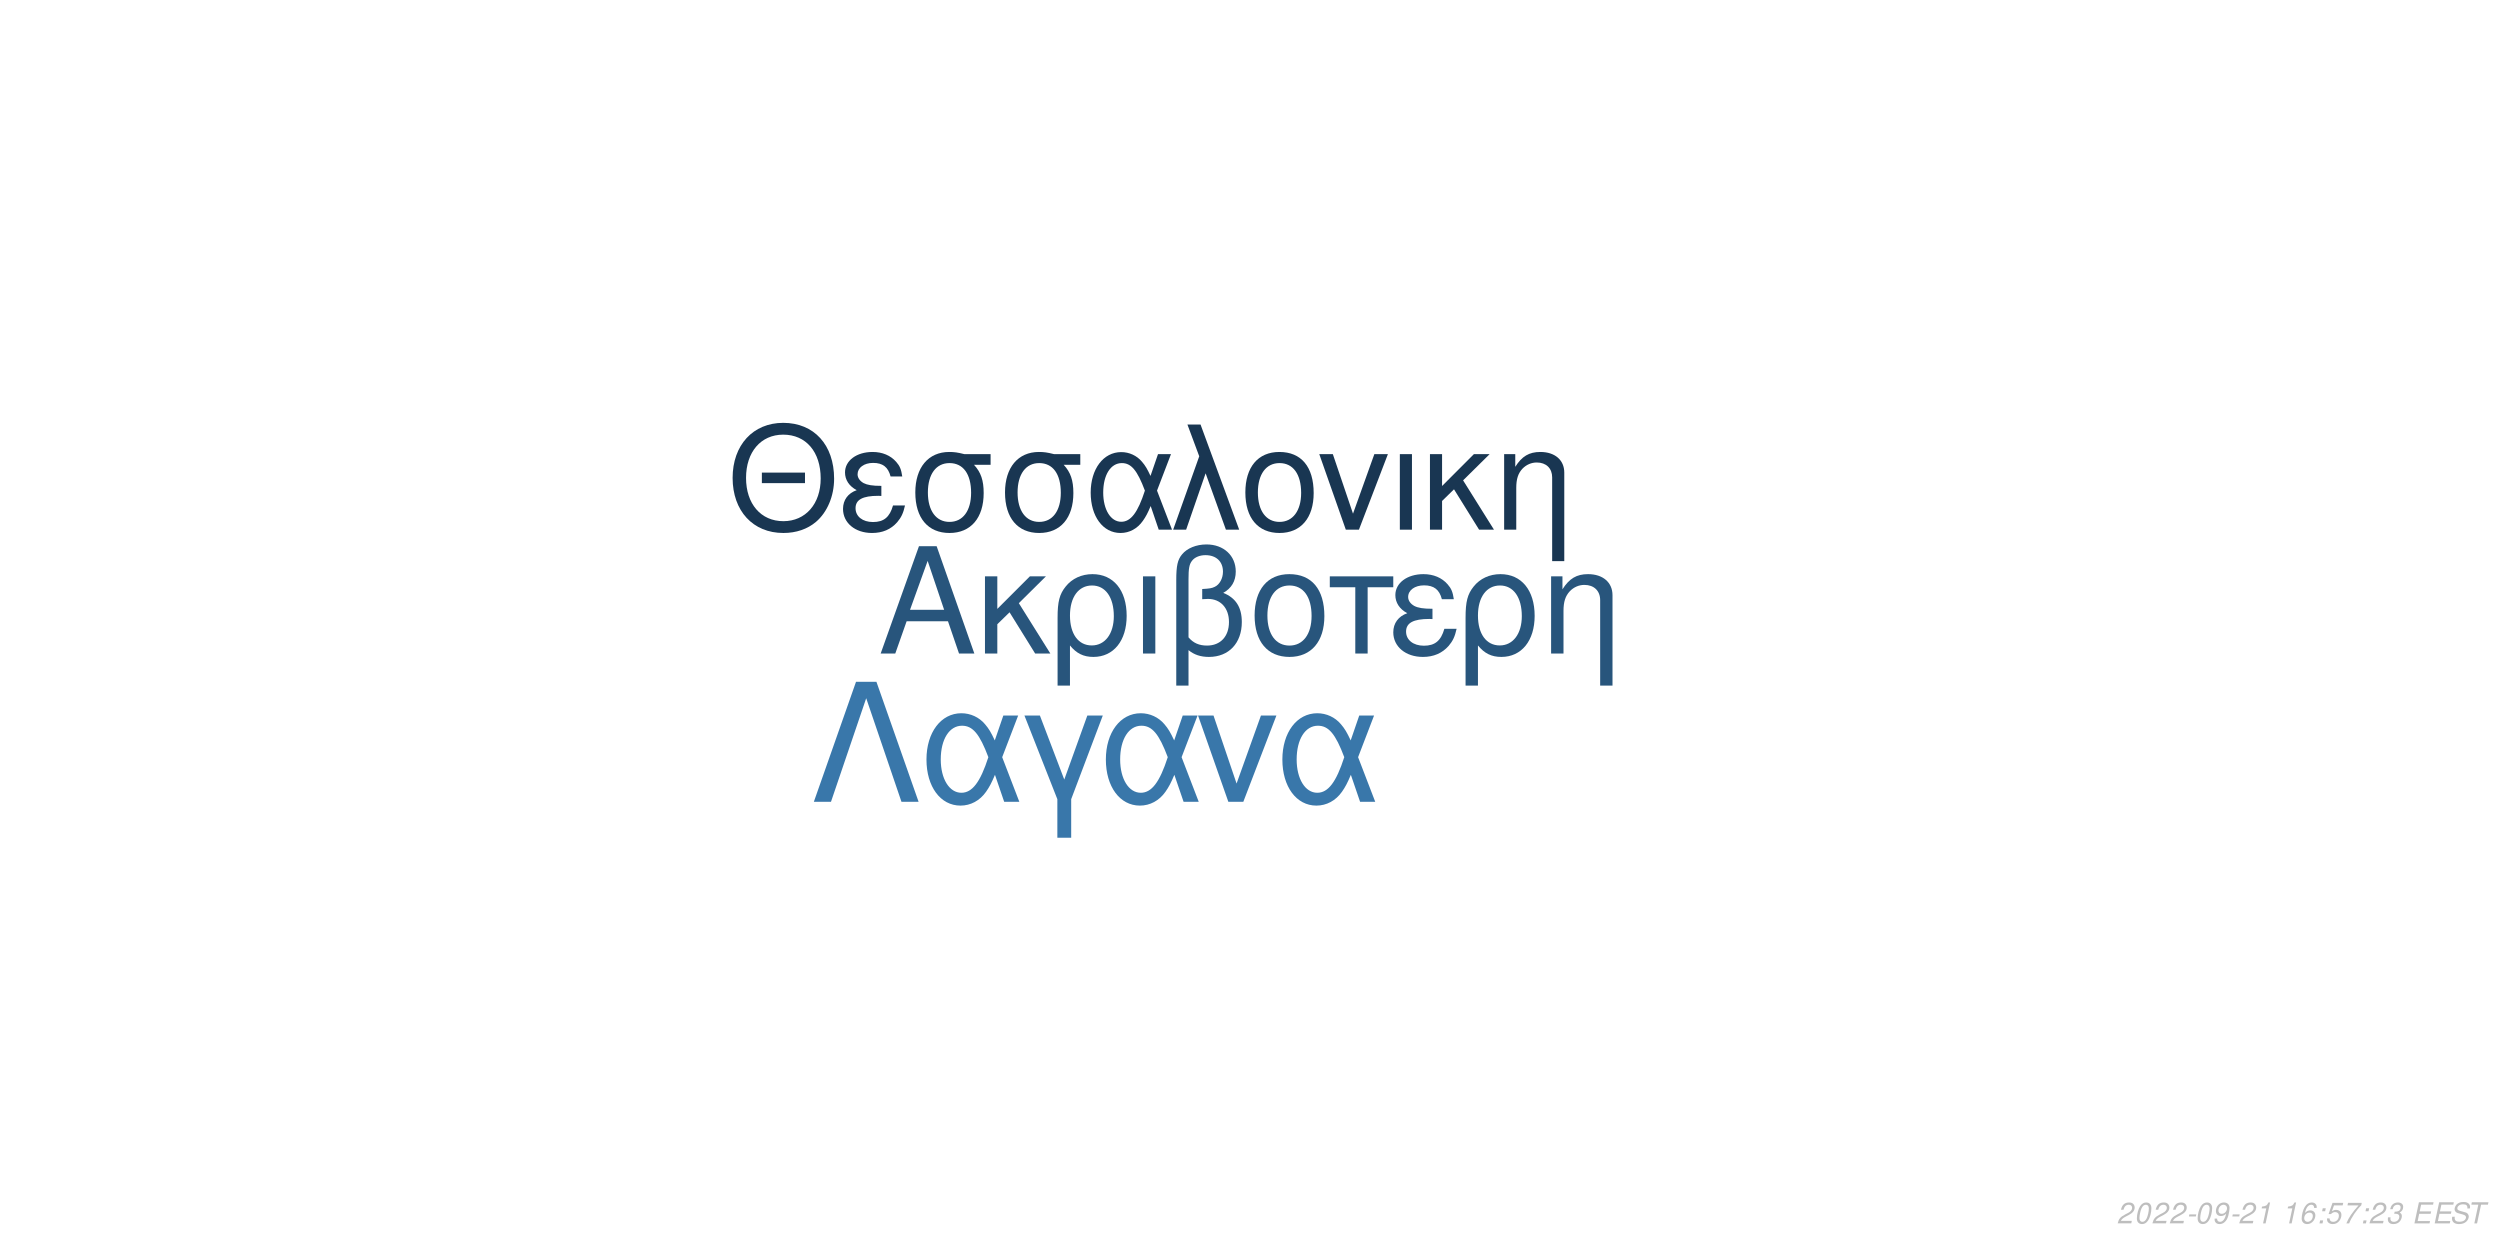
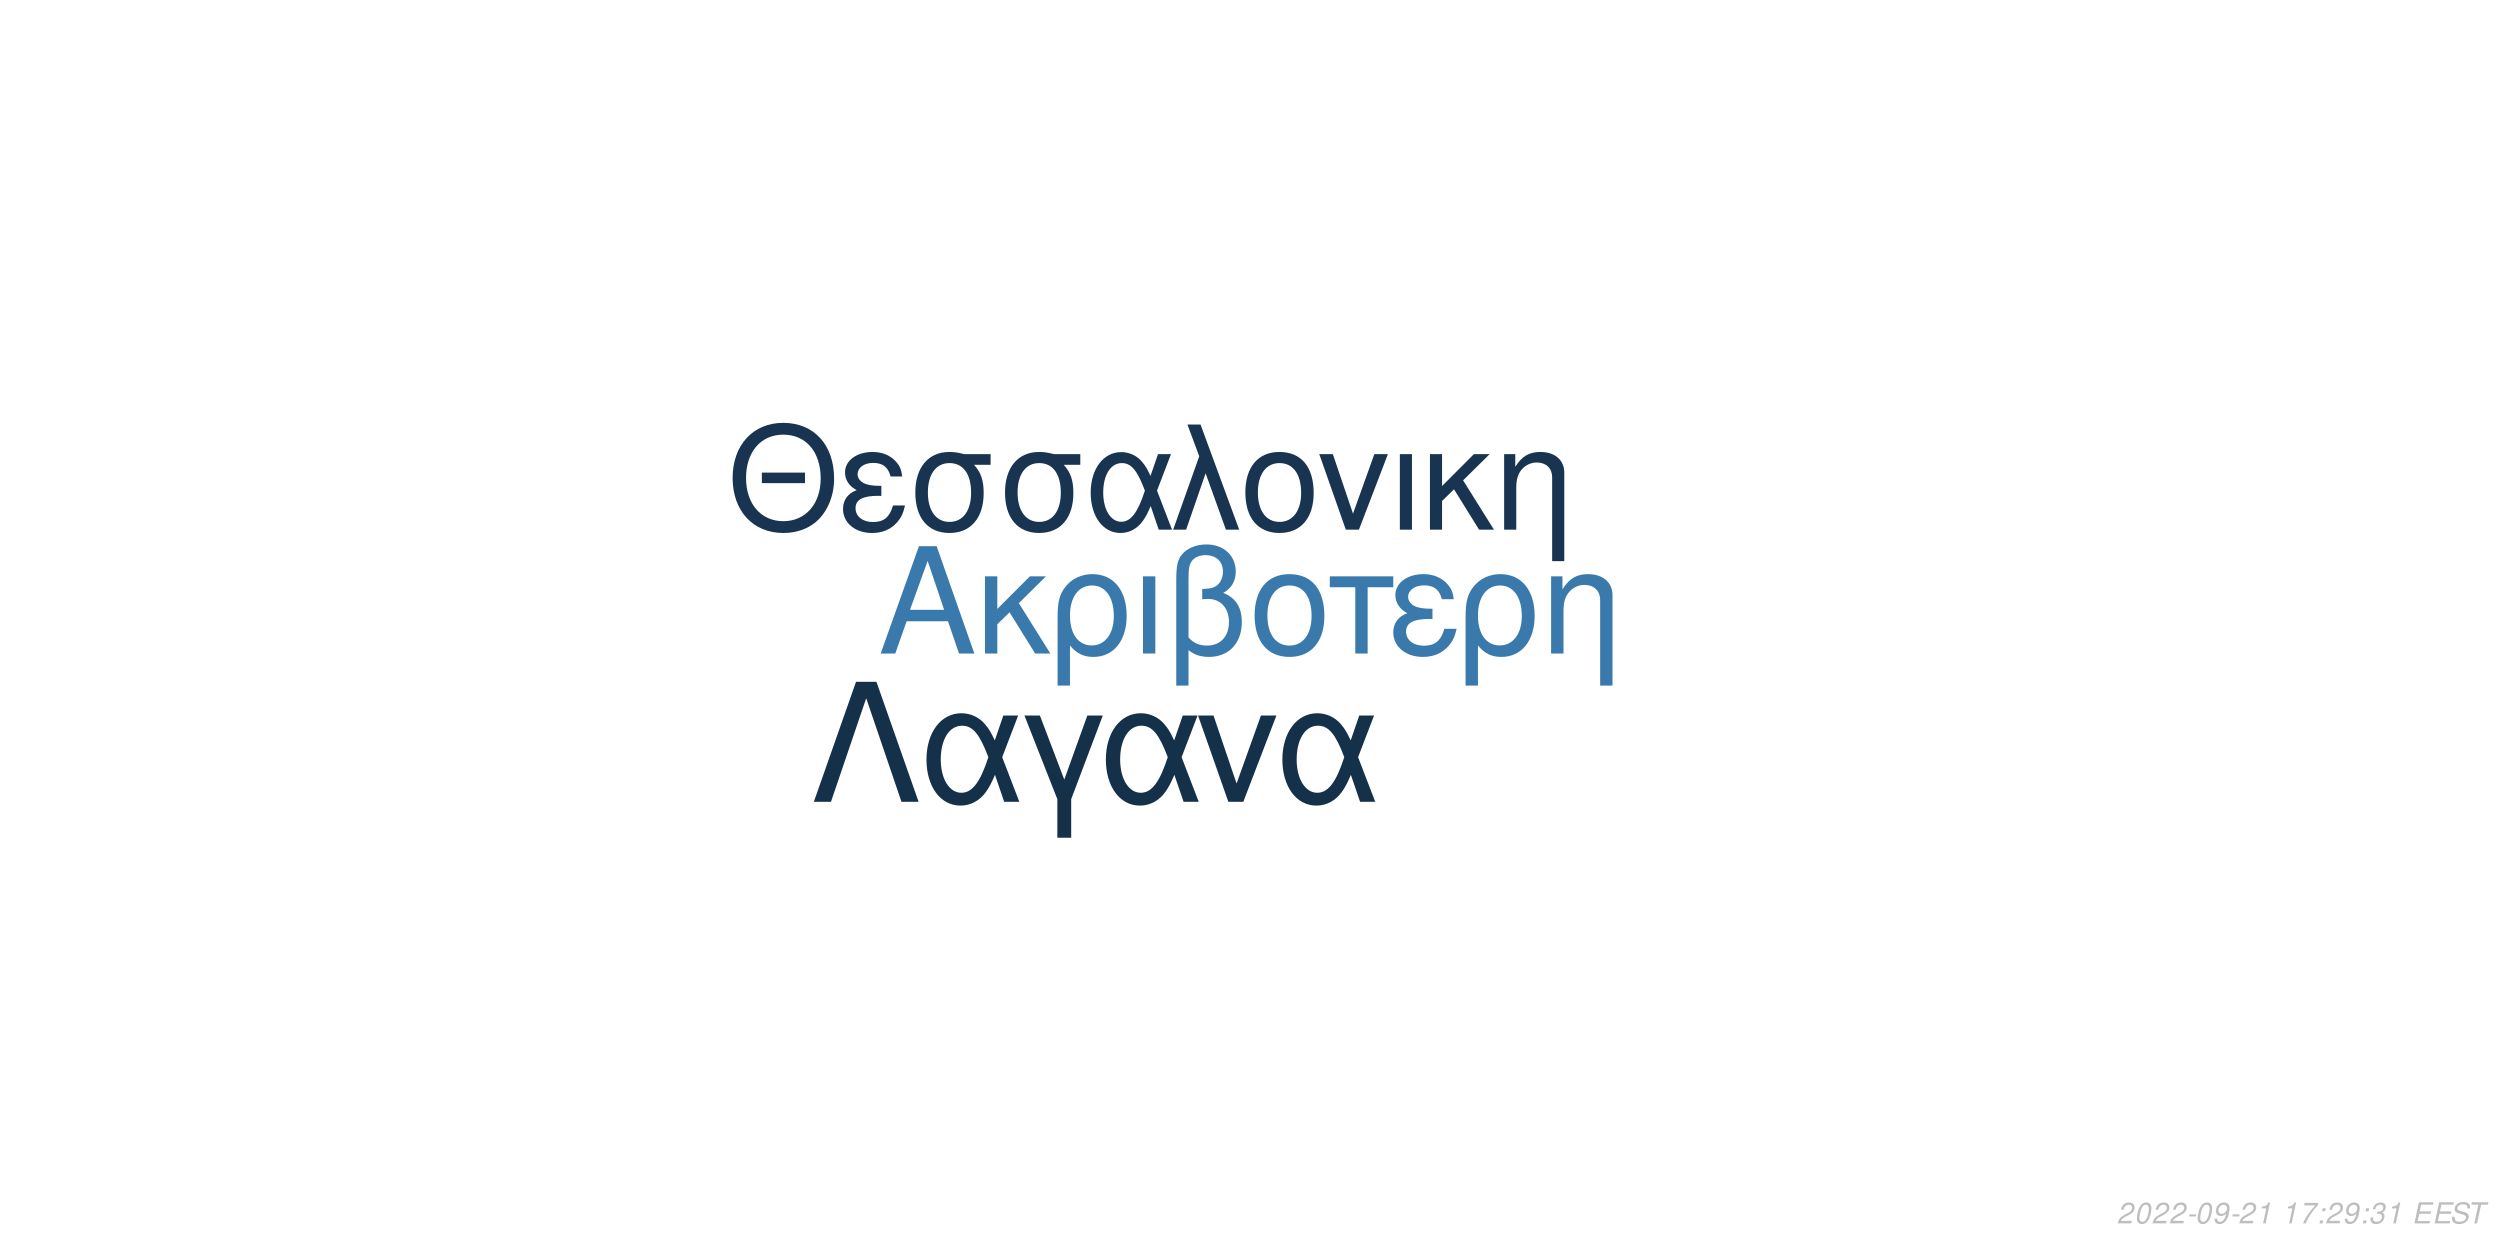
<svg xmlns="http://www.w3.org/2000/svg" xmlns:xlink="http://www.w3.org/1999/xlink" width="864pt" height="432pt" viewBox="0 0 864 432" version="1.1">
  <defs>
    <g>
      <symbol overflow="visible" id="glyph0-0">
        <path style="stroke:none;" d="" />
      </symbol>
      <symbol overflow="visible" id="glyph0-1">
        <path style="stroke:none;" d="M 24.125 -11.141 L 27.938 0 L 33.234 0 L 20.203 -37.094 L 14.094 -37.094 L 0.859 0 L 5.906 0 L 9.828 -11.141 Z M 22.797 -15.109 L 11 -15.109 L 17.094 -32.016 Z M 22.797 -15.109 " />
      </symbol>
      <symbol overflow="visible" id="glyph0-2">
        <path style="stroke:none;" d="M 7.172 -15.422 L 7.172 -26.672 L 2.906 -26.672 L 2.906 0 L 7.172 0 L 7.172 -10.125 L 11.406 -14.25 L 20.25 0 L 25.5 0 L 14.609 -17.406 L 23.969 -26.672 L 18.422 -26.672 Z M 7.172 -15.422 " />
      </symbol>
      <symbol overflow="visible" id="glyph0-3">
        <path style="stroke:none;" d="M 3 11.094 L 7.281 11.094 L 7.281 -2.797 C 9.516 -0.047 11.953 1.172 15.375 1.172 C 22.344 1.172 26.875 -4.422 26.875 -13.031 C 26.875 -21.891 22.297 -27.438 15.062 -27.438 C 11.297 -27.438 7.984 -25.906 5.797 -23.156 C 3.672 -20.516 3 -17.969 3 -12.359 Z M 14.906 -23.516 C 19.547 -23.516 22.438 -19.438 22.438 -12.922 C 22.438 -6.812 19.391 -2.797 14.812 -2.797 C 10.172 -2.797 7.281 -6.766 7.281 -13.125 C 7.281 -19.484 10.234 -23.516 14.906 -23.516 Z M 14.906 -23.516 " />
      </symbol>
      <symbol overflow="visible" id="glyph0-4">
        <path style="stroke:none;" d="M 3.516 0 L 7.781 0 L 7.781 -26.672 L 3.516 -26.672 Z M 3.516 0 " />
      </symbol>
      <symbol overflow="visible" id="glyph0-5">
        <path style="stroke:none;" d="M 4.016 11.094 L 8.25 11.094 L 8.25 -1.172 C 10.172 0.406 12.422 1.172 15.312 1.172 C 22.188 1.172 26.672 -3.609 26.672 -10.891 C 26.672 -15.984 24.578 -19.234 20.25 -20.969 C 23.109 -22.547 24.578 -25.031 24.578 -28.344 C 24.578 -33.844 20.406 -37.703 14.453 -37.703 C 10.938 -37.703 7.734 -36.391 6 -34.25 C 4.484 -32.422 4.016 -30.328 4.016 -25.391 Z M 8.25 -25.656 C 8.25 -29.359 8.5 -30.844 9.469 -32.062 C 10.375 -33.281 12.156 -34 14.094 -34 C 17.812 -34 20.156 -31.812 20.156 -28.297 C 20.156 -25.953 18.984 -23.812 17.297 -23.047 C 16.281 -22.547 15.469 -22.438 12.984 -22.297 L 12.984 -18.781 C 13.734 -18.828 14.344 -18.875 14.969 -18.875 C 19.344 -18.875 22.234 -15.719 22.234 -10.891 C 22.234 -5.906 19.281 -2.75 14.656 -2.75 C 11.953 -2.75 9.922 -3.609 8.25 -5.594 Z M 8.25 -25.656 " />
      </symbol>
      <symbol overflow="visible" id="glyph0-6">
        <path style="stroke:none;" d="M 14.094 -27.438 C 6.562 -27.438 2.094 -22.094 2.094 -13.125 C 2.094 -4.125 6.562 1.172 14.141 1.172 C 21.672 1.172 26.203 -4.172 26.203 -12.922 C 26.203 -22.188 21.828 -27.438 14.094 -27.438 Z M 14.141 -23.516 C 18.938 -23.516 21.781 -19.594 21.781 -12.984 C 21.781 -6.672 18.828 -2.75 14.141 -2.75 C 9.422 -2.75 6.516 -6.672 6.516 -13.125 C 6.516 -19.594 9.422 -23.516 14.141 -23.516 Z M 14.141 -23.516 " />
      </symbol>
      <symbol overflow="visible" id="glyph0-7">
        <path style="stroke:none;" d="M 7.891 0 L 12.156 0 L 12.156 -22.906 L 21.016 -22.906 L 21.016 -26.672 L -0.922 -26.672 L -0.922 -22.906 L 7.891 -22.906 Z M 7.891 0 " />
      </symbol>
      <symbol overflow="visible" id="glyph0-8">
        <path style="stroke:none;" d="M 14.562 -15.469 C 11.344 -15.469 9.562 -15.781 8.297 -16.438 C 6.922 -17.203 6.156 -18.328 6.156 -19.547 C 6.156 -21.891 8.453 -23.562 11.656 -23.562 C 15.062 -23.562 16.953 -22.094 17.812 -18.781 L 21.938 -18.781 C 21.578 -21.266 21.062 -22.5 19.797 -23.922 C 17.812 -26.203 14.906 -27.438 11.453 -27.438 C 5.797 -27.438 1.734 -24.375 1.734 -20.203 C 1.734 -17.609 3.156 -15.375 5.859 -13.938 C 2.797 -12.875 1.016 -10.484 1.016 -7.328 C 1.016 -2.391 5.297 1.172 11.25 1.172 C 14.969 1.172 17.906 -0.109 20.156 -2.641 C 21.578 -4.328 22.297 -5.797 22.906 -8.547 L 18.672 -8.547 C 17.5 -4.422 15.422 -2.703 11.609 -2.703 C 7.938 -2.703 5.438 -4.688 5.438 -7.578 C 5.438 -10.578 7.938 -11.953 13.484 -11.953 C 13.641 -11.953 14.094 -11.953 14.562 -11.906 Z M 14.562 -15.469 " />
      </symbol>
      <symbol overflow="visible" id="glyph0-9">
        <path style="stroke:none;" d="M 3.562 -26.672 L 3.562 0 L 7.844 0 L 7.844 -14.703 C 7.844 -17.906 8.5 -19.891 10.031 -21.531 C 11.406 -22.953 13.188 -23.719 15.062 -23.719 C 18.375 -23.719 20.516 -21.672 20.516 -18.469 L 20.516 11.094 L 24.781 11.094 L 24.781 -20.156 C 24.781 -24.578 21.469 -27.438 16.328 -27.438 C 12.359 -27.438 9.828 -25.906 7.484 -22.188 L 7.484 -26.672 Z M 3.562 -26.672 " />
      </symbol>
      <symbol overflow="visible" id="glyph1-0">
        <path style="stroke:none;" d="" />
      </symbol>
      <symbol overflow="visible" id="glyph1-1">
        <path style="stroke:none;" d="M 26.859 -19.734 L 11.953 -19.734 L 11.953 -16.094 L 26.859 -16.094 Z M 19.328 -36.922 C 8.922 -36.922 1.844 -29.25 1.844 -17.891 C 1.844 -6.484 8.875 1.141 19.391 1.141 C 23.812 1.141 27.703 -0.203 30.641 -2.688 C 34.578 -6.031 36.922 -11.656 36.922 -17.594 C 36.922 -29.297 30 -36.922 19.328 -36.922 Z M 19.328 -32.844 C 27.203 -32.844 32.281 -26.906 32.281 -17.688 C 32.281 -8.922 27.062 -2.938 19.391 -2.938 C 11.609 -2.938 6.484 -8.922 6.484 -17.891 C 6.484 -26.859 11.609 -32.844 19.328 -32.844 Z M 19.328 -32.844 " />
      </symbol>
      <symbol overflow="visible" id="glyph1-2">
        <path style="stroke:none;" d="M 14.25 -15.141 C 11.109 -15.141 9.375 -15.453 8.125 -16.094 C 6.781 -16.844 6.031 -17.938 6.031 -19.141 C 6.031 -21.422 8.266 -23.078 11.406 -23.078 C 14.75 -23.078 16.594 -21.625 17.438 -18.391 L 21.469 -18.391 C 21.125 -20.828 20.625 -22.031 19.391 -23.422 C 17.438 -25.656 14.594 -26.859 11.219 -26.859 C 5.688 -26.859 1.688 -23.875 1.688 -19.781 C 1.688 -17.234 3.094 -15.047 5.734 -13.656 C 2.734 -12.609 1 -10.266 1 -7.172 C 1 -2.344 5.188 1.141 11.016 1.141 C 14.656 1.141 17.547 -0.094 19.734 -2.594 C 21.125 -4.234 21.828 -5.688 22.422 -8.375 L 18.281 -8.375 C 17.141 -4.328 15.094 -2.641 11.359 -2.641 C 7.766 -2.641 5.328 -4.578 5.328 -7.422 C 5.328 -10.359 7.766 -11.703 13.203 -11.703 C 13.359 -11.703 13.797 -11.703 14.25 -11.656 Z M 14.25 -15.141 " />
      </symbol>
      <symbol overflow="visible" id="glyph1-3">
        <path style="stroke:none;" d="M 29 -26.109 L 19.938 -26.109 C 17.594 -26.703 16.438 -26.859 14.703 -26.859 C 7.469 -26.859 2.984 -21.469 2.984 -12.859 C 2.984 -4.031 7.375 1.141 14.797 1.141 C 22.172 1.141 26.609 -4.078 26.609 -12.656 C 26.609 -17.047 25.656 -19.828 23.266 -22.422 L 29 -22.422 Z M 14.797 -23.016 C 19.531 -23.016 22.266 -19.234 22.266 -12.75 C 22.266 -6.531 19.438 -2.688 14.797 -2.688 C 10.172 -2.688 7.328 -6.531 7.328 -12.859 C 7.328 -19.188 10.172 -23.016 14.797 -23.016 Z M 14.797 -23.016 " />
      </symbol>
      <symbol overflow="visible" id="glyph1-4">
        <path style="stroke:none;" d="M 29.344 -26.109 L 24.859 -26.109 L 22.266 -18.578 C 21.125 -21.031 20.484 -22.125 19.328 -23.469 C 17.547 -25.609 14.906 -26.812 12.156 -26.812 C 5.984 -26.812 1.594 -20.984 1.594 -12.812 C 1.594 -4.578 5.828 1.141 11.906 1.141 C 14.953 1.141 17.734 -0.344 19.625 -3.047 C 20.672 -4.531 21.281 -5.688 22.328 -8.172 L 25.109 0 L 29.703 0 L 24.516 -13.5 Z M 20.328 -13.5 C 17.891 -5.922 15.453 -2.734 12.156 -2.734 C 8.516 -2.734 5.922 -6.922 5.922 -12.812 C 5.922 -18.938 8.516 -23.016 12.359 -23.016 C 15.594 -23.016 17.688 -20.531 20.328 -13.5 Z M 20.328 -13.5 " />
      </symbol>
      <symbol overflow="visible" id="glyph1-5">
        <path style="stroke:none;" d="M 1.094 0 L 5.578 0 L 12.312 -19.484 L 19.328 0 L 23.922 0 L 10.562 -36.328 L 6.031 -36.328 L 10.109 -25.359 Z M 1.094 0 " />
      </symbol>
      <symbol overflow="visible" id="glyph1-6">
        <path style="stroke:none;" d="M 13.797 -26.859 C 6.422 -26.859 2.047 -21.625 2.047 -12.859 C 2.047 -4.031 6.422 1.141 13.859 1.141 C 21.234 1.141 25.656 -4.078 25.656 -12.656 C 25.656 -21.719 21.375 -26.859 13.797 -26.859 Z M 13.859 -23.016 C 18.531 -23.016 21.328 -19.188 21.328 -12.703 C 21.328 -6.531 18.438 -2.688 13.859 -2.688 C 9.219 -2.688 6.375 -6.531 6.375 -12.859 C 6.375 -19.188 9.219 -23.016 13.859 -23.016 Z M 13.859 -23.016 " />
      </symbol>
      <symbol overflow="visible" id="glyph1-7">
        <path style="stroke:none;" d="M 14.297 0 L 24.312 -26.109 L 19.625 -26.109 L 12.25 -5.531 L 5.281 -26.109 L 0.594 -26.109 L 9.766 0 Z M 14.297 0 " />
      </symbol>
      <symbol overflow="visible" id="glyph1-8">
        <path style="stroke:none;" d="M 3.438 0 L 7.625 0 L 7.625 -26.109 L 3.438 -26.109 Z M 3.438 0 " />
      </symbol>
      <symbol overflow="visible" id="glyph1-9">
        <path style="stroke:none;" d="M 7.031 -15.094 L 7.031 -26.109 L 2.844 -26.109 L 2.844 0 L 7.031 0 L 7.031 -9.922 L 11.156 -13.953 L 19.828 0 L 24.969 0 L 14.297 -17.047 L 23.469 -26.109 L 18.031 -26.109 Z M 7.031 -15.094 " />
      </symbol>
      <symbol overflow="visible" id="glyph1-10">
        <path style="stroke:none;" d="M 3.484 -26.109 L 3.484 0 L 7.672 0 L 7.672 -14.406 C 7.672 -17.547 8.328 -19.484 9.812 -21.078 C 11.156 -22.469 12.906 -23.219 14.75 -23.219 C 17.984 -23.219 20.078 -21.234 20.078 -18.094 L 20.078 10.859 L 24.266 10.859 L 24.266 -19.734 C 24.266 -24.062 21.031 -26.859 16 -26.859 C 12.109 -26.859 9.609 -25.359 7.328 -21.719 L 7.328 -26.109 Z M 3.484 -26.109 " />
      </symbol>
      <symbol overflow="visible" id="glyph2-0">
        <path style="stroke:none;" d="" />
      </symbol>
      <symbol overflow="visible" id="glyph2-1">
        <path style="stroke:none;" d="M 22.531 -41.484 L 15.484 -41.484 L 0.906 0 L 6.828 0 L 19 -35.797 L 31.188 0 L 37.109 0 Z M 22.531 -41.484 " />
      </symbol>
      <symbol overflow="visible" id="glyph2-2">
        <path style="stroke:none;" d="M 33.516 -29.812 L 28.391 -29.812 L 25.438 -21.219 C 24.125 -24.016 23.391 -25.266 22.078 -26.797 C 20.031 -29.25 17.016 -30.609 13.891 -30.609 C 6.828 -30.609 1.828 -23.953 1.828 -14.625 C 1.828 -5.234 6.656 1.312 13.594 1.312 C 17.078 1.312 20.266 -0.391 22.422 -3.469 C 23.609 -5.172 24.297 -6.484 25.5 -9.328 L 28.688 0 L 33.922 0 L 28 -15.422 Z M 23.219 -15.422 C 20.422 -6.766 17.641 -3.125 13.891 -3.125 C 9.734 -3.125 6.766 -7.906 6.766 -14.625 C 6.766 -21.625 9.734 -26.297 14.109 -26.297 C 17.812 -26.297 20.203 -23.453 23.219 -15.422 Z M 23.219 -15.422 " />
      </symbol>
      <symbol overflow="visible" id="glyph2-3">
        <path style="stroke:none;" d="M 12.062 12.406 L 16.844 12.406 L 16.844 -0.906 L 27.766 -29.812 L 22.422 -29.812 L 14.453 -7.688 L 6.031 -29.812 L 0.688 -29.812 L 12.062 -0.906 Z M 12.062 12.406 " />
      </symbol>
      <symbol overflow="visible" id="glyph2-4">
        <path style="stroke:none;" d="M 16.328 0 L 27.766 -29.812 L 22.422 -29.812 L 14 -6.312 L 6.031 -29.812 L 0.688 -29.812 L 11.156 0 Z M 16.328 0 " />
      </symbol>
      <symbol overflow="visible" id="glyph3-0">
        <path style="stroke:none;" d="" />
      </symbol>
      <symbol overflow="visible" id="glyph3-1">
        <path style="stroke:none;" d="M 5.234 -0.875 L 1.469 -0.875 C 1.641 -1.375 2.203 -1.891 3.109 -2.344 L 4.234 -2.938 C 5.562 -3.625 6.219 -4.469 6.219 -5.484 C 6.219 -5.938 6.062 -6.359 5.797 -6.656 C 5.469 -7.047 4.984 -7.234 4.312 -7.234 C 2.766 -7.234 1.891 -6.453 1.484 -4.734 L 2.375 -4.734 C 2.484 -5.188 2.609 -5.484 2.797 -5.75 C 3.094 -6.203 3.609 -6.453 4.188 -6.453 C 4.891 -6.453 5.344 -6.031 5.344 -5.375 C 5.344 -4.703 4.859 -4.094 4.016 -3.656 L 2.984 -3.125 C 1.234 -2.188 0.797 -1.656 0.344 -0.016 L 5.047 -0.016 Z M 5.234 -0.875 " />
      </symbol>
      <symbol overflow="visible" id="glyph3-2">
        <path style="stroke:none;" d="M 4.203 -7.234 C 3.375 -7.234 2.688 -6.812 2.125 -5.984 C 1.484 -5.047 0.984 -3.188 0.984 -1.734 C 0.984 -1.109 1.172 -0.562 1.484 -0.266 C 1.797 0.047 2.281 0.234 2.766 0.234 C 3.625 0.234 4.281 -0.156 4.859 -1.016 C 5.516 -1.953 6 -3.797 6 -5.266 C 6 -6.5 5.328 -7.234 4.203 -7.234 Z M 4.094 -6.453 C 4.734 -6.453 5.125 -5.984 5.125 -5.156 C 5.125 -4.203 4.781 -2.625 4.406 -1.812 C 3.984 -0.938 3.516 -0.547 2.875 -0.547 C 2.25 -0.547 1.875 -1.031 1.875 -1.828 C 1.875 -2.797 2.203 -4.344 2.594 -5.203 C 2.984 -6.047 3.453 -6.453 4.094 -6.453 Z M 4.094 -6.453 " />
      </symbol>
      <symbol overflow="visible" id="glyph3-3">
        <path style="stroke:none;" d="M 3.516 -3.125 L 1.125 -3.125 L 0.969 -2.406 L 3.359 -2.406 Z M 3.516 -3.125 " />
      </symbol>
      <symbol overflow="visible" id="glyph3-4">
        <path style="stroke:none;" d="M 0.844 -1.656 C 0.844 -1.547 0.844 -1.438 0.844 -1.375 C 0.844 -0.406 1.531 0.234 2.578 0.234 C 3.203 0.234 3.766 0.016 4.297 -0.438 C 4.938 -1 5.312 -1.656 5.594 -2.719 C 5.844 -3.672 6.016 -4.766 6.016 -5.375 C 6.016 -5.844 5.844 -6.328 5.547 -6.656 C 5.203 -7.031 4.703 -7.234 4.062 -7.234 C 2.516 -7.234 1.297 -5.938 1.297 -4.266 C 1.297 -3.203 1.984 -2.547 3.047 -2.547 C 3.484 -2.547 3.953 -2.672 4.281 -2.891 C 4.406 -2.984 4.547 -3.078 4.828 -3.344 C 4.438 -1.484 3.703 -0.547 2.703 -0.547 C 2.109 -0.547 1.719 -0.938 1.719 -1.547 L 1.719 -1.656 Z M 3.953 -6.453 C 4.625 -6.453 5.141 -5.953 5.141 -5.281 C 5.141 -4.188 4.312 -3.312 3.297 -3.312 C 2.594 -3.312 2.172 -3.734 2.172 -4.453 C 2.172 -5.562 2.984 -6.453 3.953 -6.453 Z M 3.953 -6.453 " />
      </symbol>
      <symbol overflow="visible" id="glyph3-5">
        <path style="stroke:none;" d="M 3.703 -5.188 L 2.594 0 L 3.469 0 L 5.016 -7.234 L 4.438 -7.234 C 3.906 -6.156 3.688 -6.016 2.234 -5.812 L 2.109 -5.188 Z M 3.703 -5.188 " />
      </symbol>
      <symbol overflow="visible" id="glyph3-6">
        <path style="stroke:none;" d="" />
      </symbol>
      <symbol overflow="visible" id="glyph3-7">
-         <path style="stroke:none;" d="M 6.125 -5.344 L 6.141 -5.625 C 6.141 -6.609 5.453 -7.234 4.391 -7.234 C 3.438 -7.234 2.641 -6.719 2.016 -5.703 C 1.422 -4.781 0.938 -2.953 0.938 -1.688 C 0.938 -0.516 1.688 0.234 2.859 0.234 C 3.703 0.234 4.438 -0.156 5 -0.875 C 5.406 -1.422 5.672 -2.156 5.672 -2.766 C 5.672 -3.812 4.969 -4.5 3.906 -4.5 C 3.234 -4.5 2.672 -4.234 2.094 -3.625 C 2.406 -5.375 3.234 -6.453 4.25 -6.453 C 4.703 -6.453 5.062 -6.234 5.172 -5.844 C 5.203 -5.719 5.234 -5.578 5.25 -5.344 Z M 3.656 -3.734 C 4.344 -3.734 4.797 -3.281 4.797 -2.625 C 4.797 -1.469 3.984 -0.547 2.984 -0.547 C 2.297 -0.547 1.812 -1.047 1.812 -1.766 C 1.812 -2.859 2.625 -3.734 3.656 -3.734 Z M 3.656 -3.734 " />
+         <path style="stroke:none;" d="M 6.703 -7.094 L 1.953 -7.094 L 1.766 -6.219 L 5.594 -6.219 C 3.344 -3.688 2.266 -2.109 1.375 0 L 2.344 0 C 3.031 -1.906 4.828 -4.594 6.547 -6.281 Z M 6.703 -7.094 " />
      </symbol>
      <symbol overflow="visible" id="glyph3-8">
        <path style="stroke:none;" d="M 2.359 -1.031 L 1.312 -1.031 L 1.094 0 L 2.141 0 Z M 3.266 -5.234 L 2.219 -5.234 L 2 -4.203 L 3.047 -4.203 Z M 3.266 -5.234 " />
      </symbol>
      <symbol overflow="visible" id="glyph3-9">
-         <path style="stroke:none;" d="M 6.297 -7.094 L 2.594 -7.094 L 1.234 -3.234 L 2.047 -3.234 C 2.656 -3.766 2.938 -3.906 3.531 -3.906 C 4.328 -3.906 4.797 -3.453 4.797 -2.688 C 4.797 -1.438 3.969 -0.547 2.828 -0.547 C 2.031 -0.547 1.609 -0.938 1.578 -1.734 L 0.703 -1.734 L 0.703 -1.516 C 0.703 -0.938 0.844 -0.547 1.188 -0.266 C 1.562 0.062 2.078 0.234 2.703 0.234 C 3.656 0.234 4.391 -0.156 4.984 -0.922 C 5.422 -1.5 5.672 -2.234 5.672 -2.953 C 5.672 -4 4.938 -4.672 3.812 -4.672 C 3.328 -4.672 2.906 -4.547 2.406 -4.234 L 3.109 -6.219 L 6.109 -6.219 Z M 6.297 -7.094 " />
+         <path style="stroke:none;" d="M 2.922 -3.312 C 3.125 -3.344 3.234 -3.344 3.375 -3.344 C 4.203 -3.344 4.688 -3 4.688 -2.406 C 4.688 -1.312 3.906 -0.547 2.781 -0.547 C 2.047 -0.547 1.594 -0.938 1.594 -1.562 C 1.594 -1.719 1.609 -1.844 1.656 -2.094 L 0.766 -2.094 C 0.734 -1.797 0.719 -1.641 0.719 -1.469 C 0.719 -0.375 1.406 0.234 2.641 0.234 C 3.547 0.234 4.297 -0.078 4.812 -0.656 C 5.266 -1.156 5.562 -1.875 5.562 -2.547 C 5.562 -3.125 5.344 -3.453 4.797 -3.734 C 5.641 -4.234 6.016 -4.844 6.016 -5.734 C 6.016 -6.656 5.312 -7.234 4.203 -7.234 C 3.375 -7.234 2.672 -6.938 2.188 -6.375 C 1.891 -6.031 1.703 -5.641 1.516 -4.906 L 2.391 -4.906 C 2.5 -5.359 2.594 -5.594 2.734 -5.812 C 3.047 -6.234 3.516 -6.453 4.078 -6.453 C 4.734 -6.453 5.141 -6.125 5.141 -5.578 C 5.141 -5.188 5.016 -4.797 4.797 -4.547 C 4.516 -4.234 4 -4.062 3.266 -4.062 L 3.078 -4.062 Z M 2.922 -3.312 " />
      </symbol>
      <symbol overflow="visible" id="glyph3-10">
-         <path style="stroke:none;" d="M 6.703 -7.094 L 1.953 -7.094 L 1.766 -6.219 L 5.594 -6.219 C 3.344 -3.688 2.266 -2.109 1.375 0 L 2.344 0 C 3.031 -1.906 4.828 -4.594 6.547 -6.281 Z M 6.703 -7.094 " />
+         <path style="stroke:none;" d="M 2.547 -3.312 L 6.5 -3.312 L 6.688 -4.141 L 2.719 -4.141 L 3.219 -6.469 L 7.344 -6.469 L 7.516 -7.297 L 2.453 -7.297 L 0.906 0 L 6.125 0 L 6.297 -0.812 L 2.016 -0.812 Z M 2.547 -3.312 " />
      </symbol>
      <symbol overflow="visible" id="glyph3-11">
-         <path style="stroke:none;" d="M 2.922 -3.312 C 3.125 -3.344 3.234 -3.344 3.375 -3.344 C 4.203 -3.344 4.688 -3 4.688 -2.406 C 4.688 -1.312 3.906 -0.547 2.781 -0.547 C 2.047 -0.547 1.594 -0.938 1.594 -1.562 C 1.594 -1.719 1.609 -1.844 1.656 -2.094 L 0.766 -2.094 C 0.734 -1.797 0.719 -1.641 0.719 -1.469 C 0.719 -0.375 1.406 0.234 2.641 0.234 C 3.547 0.234 4.297 -0.078 4.812 -0.656 C 5.266 -1.156 5.562 -1.875 5.562 -2.547 C 5.562 -3.125 5.344 -3.453 4.797 -3.734 C 5.641 -4.234 6.016 -4.844 6.016 -5.734 C 6.016 -6.656 5.312 -7.234 4.203 -7.234 C 3.375 -7.234 2.672 -6.938 2.188 -6.375 C 1.891 -6.031 1.703 -5.641 1.516 -4.906 L 2.391 -4.906 C 2.5 -5.359 2.594 -5.594 2.734 -5.812 C 3.047 -6.234 3.516 -6.453 4.078 -6.453 C 4.734 -6.453 5.141 -6.125 5.141 -5.578 C 5.141 -5.188 5.016 -4.797 4.797 -4.547 C 4.516 -4.234 4 -4.062 3.266 -4.062 L 3.078 -4.062 Z M 2.922 -3.312 " />
+         <path style="stroke:none;" d="M 7.062 -5.156 C 7.125 -5.438 7.141 -5.562 7.141 -5.703 C 7.141 -6.156 6.938 -6.594 6.594 -6.891 C 6.188 -7.25 5.656 -7.406 4.875 -7.406 C 3.844 -7.406 3.047 -7.125 2.5 -6.562 C 2.094 -6.141 1.781 -5.438 1.781 -4.922 C 1.781 -4.297 2.219 -3.766 2.891 -3.562 L 4.594 -3.094 C 5.406 -2.859 5.734 -2.578 5.734 -2.094 C 5.734 -1.781 5.547 -1.406 5.266 -1.141 C 4.844 -0.766 4.266 -0.578 3.453 -0.578 C 2.328 -0.578 1.812 -0.984 1.812 -1.906 C 1.812 -2.047 1.812 -2.125 1.844 -2.312 L 0.984 -2.312 C 0.906 -2.062 0.891 -1.906 0.891 -1.688 C 0.891 -0.484 1.797 0.234 3.297 0.234 C 4.359 0.234 5.234 -0.062 5.812 -0.609 C 6.344 -1.078 6.688 -1.797 6.688 -2.375 C 6.688 -2.641 6.609 -2.906 6.453 -3.156 C 6.234 -3.5 5.938 -3.703 5.469 -3.828 L 3.75 -4.312 C 2.984 -4.547 2.734 -4.734 2.734 -5.188 C 2.734 -5.547 2.875 -5.844 3.188 -6.109 C 3.547 -6.438 4.031 -6.594 4.703 -6.594 C 5.266 -6.594 5.688 -6.484 5.906 -6.297 C 6.094 -6.125 6.219 -5.797 6.219 -5.516 C 6.219 -5.422 6.203 -5.344 6.188 -5.156 Z M 7.062 -5.156 " />
      </symbol>
      <symbol overflow="visible" id="glyph3-12">
-         <path style="stroke:none;" d="M 2.547 -3.312 L 6.5 -3.312 L 6.688 -4.141 L 2.719 -4.141 L 3.219 -6.469 L 7.344 -6.469 L 7.516 -7.297 L 2.453 -7.297 L 0.906 0 L 6.125 0 L 6.297 -0.812 L 2.016 -0.812 Z M 2.547 -3.312 " />
-       </symbol>
-       <symbol overflow="visible" id="glyph3-13">
-         <path style="stroke:none;" d="M 7.062 -5.156 C 7.125 -5.438 7.141 -5.562 7.141 -5.703 C 7.141 -6.156 6.938 -6.594 6.594 -6.891 C 6.188 -7.25 5.656 -7.406 4.875 -7.406 C 3.844 -7.406 3.047 -7.125 2.5 -6.562 C 2.094 -6.141 1.781 -5.438 1.781 -4.922 C 1.781 -4.297 2.219 -3.766 2.891 -3.562 L 4.594 -3.094 C 5.406 -2.859 5.734 -2.578 5.734 -2.094 C 5.734 -1.781 5.547 -1.406 5.266 -1.141 C 4.844 -0.766 4.266 -0.578 3.453 -0.578 C 2.328 -0.578 1.812 -0.984 1.812 -1.906 C 1.812 -2.047 1.812 -2.125 1.844 -2.312 L 0.984 -2.312 C 0.906 -2.062 0.891 -1.906 0.891 -1.688 C 0.891 -0.484 1.797 0.234 3.297 0.234 C 4.359 0.234 5.234 -0.062 5.812 -0.609 C 6.344 -1.078 6.688 -1.797 6.688 -2.375 C 6.688 -2.641 6.609 -2.906 6.453 -3.156 C 6.234 -3.5 5.938 -3.703 5.469 -3.828 L 3.75 -4.312 C 2.984 -4.547 2.734 -4.734 2.734 -5.188 C 2.734 -5.547 2.875 -5.844 3.188 -6.109 C 3.547 -6.438 4.031 -6.594 4.703 -6.594 C 5.266 -6.594 5.688 -6.484 5.906 -6.297 C 6.094 -6.125 6.219 -5.797 6.219 -5.516 C 6.219 -5.422 6.203 -5.344 6.188 -5.156 Z M 7.062 -5.156 " />
-       </symbol>
-       <symbol overflow="visible" id="glyph3-14">
        <path style="stroke:none;" d="M 4.938 -6.469 L 7.312 -6.469 L 7.484 -7.297 L 1.75 -7.297 L 1.578 -6.469 L 3.984 -6.469 L 2.609 0 L 3.547 0 Z M 4.938 -6.469 " />
      </symbol>
    </g>
  </defs>
  <g id="surface1">
    <rect x="0" y="0" width="864" height="432" style="fill:rgb(100%,100%,100%);fill-opacity:1;stroke:none;" />
-     <g style="fill:rgb(15.686%,33.333%,48.627%);fill-opacity:1;">
+     <g style="fill:rgb(22.745%,47.451%,67.059%);fill-opacity:1;">
      <use xlink:href="#glyph0-1" x="303.5" y="225.861" />
      <use xlink:href="#glyph0-2" x="337.5" y="225.861" />
      <use xlink:href="#glyph0-3" x="362.5" y="225.861" />
      <use xlink:href="#glyph0-4" x="391.5" y="225.861" />
      <use xlink:href="#glyph0-5" x="402.5" y="225.861" />
      <use xlink:href="#glyph0-6" x="431.5" y="225.861" />
      <use xlink:href="#glyph0-7" x="460.5" y="225.861" />
      <use xlink:href="#glyph0-8" x="480.5" y="225.861" />
      <use xlink:href="#glyph0-3" x="503.5" y="225.861" />
      <use xlink:href="#glyph0-9" x="532.5" y="225.861" />
    </g>
-     <g style="fill:rgb(9.804%,21.176%,32.157%);fill-opacity:1;">
+     <g style="fill:rgb(9.412%,20.392%,31.373%);fill-opacity:1;">
      <use xlink:href="#glyph1-1" x="251.348" y="183.058" />
      <use xlink:href="#glyph1-2" x="290.348" y="183.058" />
      <use xlink:href="#glyph1-3" x="313.348" y="183.058" />
      <use xlink:href="#glyph1-3" x="344.348" y="183.058" />
      <use xlink:href="#glyph1-4" x="375.348" y="183.058" />
      <use xlink:href="#glyph1-5" x="404.348" y="183.058" />
      <use xlink:href="#glyph1-6" x="428.348" y="183.058" />
      <use xlink:href="#glyph1-7" x="455.348" y="183.058" />
      <use xlink:href="#glyph1-8" x="480.348" y="183.058" />
      <use xlink:href="#glyph1-9" x="491.348" y="183.058" />
      <use xlink:href="#glyph1-10" x="516.348" y="183.058" />
    </g>
-     <g style="fill:rgb(22.353%,46.667%,66.667%);fill-opacity:1;">
+     <g style="fill:rgb(8.235%,18.824%,28.627%);fill-opacity:1;">
      <use xlink:href="#glyph2-1" x="280.359" y="277.105" />
      <use xlink:href="#glyph2-2" x="318.359" y="277.105" />
      <use xlink:href="#glyph2-3" x="353.359" y="277.105" />
      <use xlink:href="#glyph2-2" x="380.359" y="277.105" />
      <use xlink:href="#glyph2-4" x="413.359" y="277.105" />
      <use xlink:href="#glyph2-2" x="441.359" y="277.105" />
    </g>
    <g style="fill:rgb(74.51%,74.51%,74.51%);fill-opacity:1;">
      <use xlink:href="#glyph3-1" x="731.52" y="422.81" />
      <use xlink:href="#glyph3-2" x="737.52" y="422.81" />
      <use xlink:href="#glyph3-1" x="743.52" y="422.81" />
      <use xlink:href="#glyph3-1" x="749.52" y="422.81" />
      <use xlink:href="#glyph3-3" x="755.52" y="422.81" />
      <use xlink:href="#glyph3-2" x="758.52" y="422.81" />
      <use xlink:href="#glyph3-4" x="764.52" y="422.81" />
      <use xlink:href="#glyph3-3" x="770.52" y="422.81" />
      <use xlink:href="#glyph3-1" x="773.52" y="422.81" />
      <use xlink:href="#glyph3-5" x="779.52" y="422.81" />
      <use xlink:href="#glyph3-6" x="785.52" y="422.81" />
      <use xlink:href="#glyph3-5" x="788.52" y="422.81" />
      <use xlink:href="#glyph3-7" x="794.52" y="422.81" />
      <use xlink:href="#glyph3-8" x="800.52" y="422.81" />
-       <use xlink:href="#glyph3-9" x="803.52" y="422.81" />
-       <use xlink:href="#glyph3-10" x="809.52" y="422.81" />
+       <use xlink:href="#glyph3-1" x="803.52" y="422.81" />
+       <use xlink:href="#glyph3-4" x="809.52" y="422.81" />
      <use xlink:href="#glyph3-8" x="815.52" y="422.81" />
-       <use xlink:href="#glyph3-1" x="818.52" y="422.81" />
-       <use xlink:href="#glyph3-11" x="824.52" y="422.81" />
+       <use xlink:href="#glyph3-9" x="818.52" y="422.81" />
+       <use xlink:href="#glyph3-5" x="824.52" y="422.81" />
      <use xlink:href="#glyph3-6" x="830.52" y="422.81" />
-       <use xlink:href="#glyph3-12" x="833.52" y="422.81" />
-       <use xlink:href="#glyph3-12" x="840.52" y="422.81" />
-       <use xlink:href="#glyph3-13" x="846.52" y="422.81" />
-       <use xlink:href="#glyph3-14" x="852.52" y="422.81" />
+       <use xlink:href="#glyph3-10" x="833.52" y="422.81" />
+       <use xlink:href="#glyph3-10" x="840.52" y="422.81" />
+       <use xlink:href="#glyph3-11" x="846.52" y="422.81" />
+       <use xlink:href="#glyph3-12" x="852.52" y="422.81" />
    </g>
  </g>
</svg>
